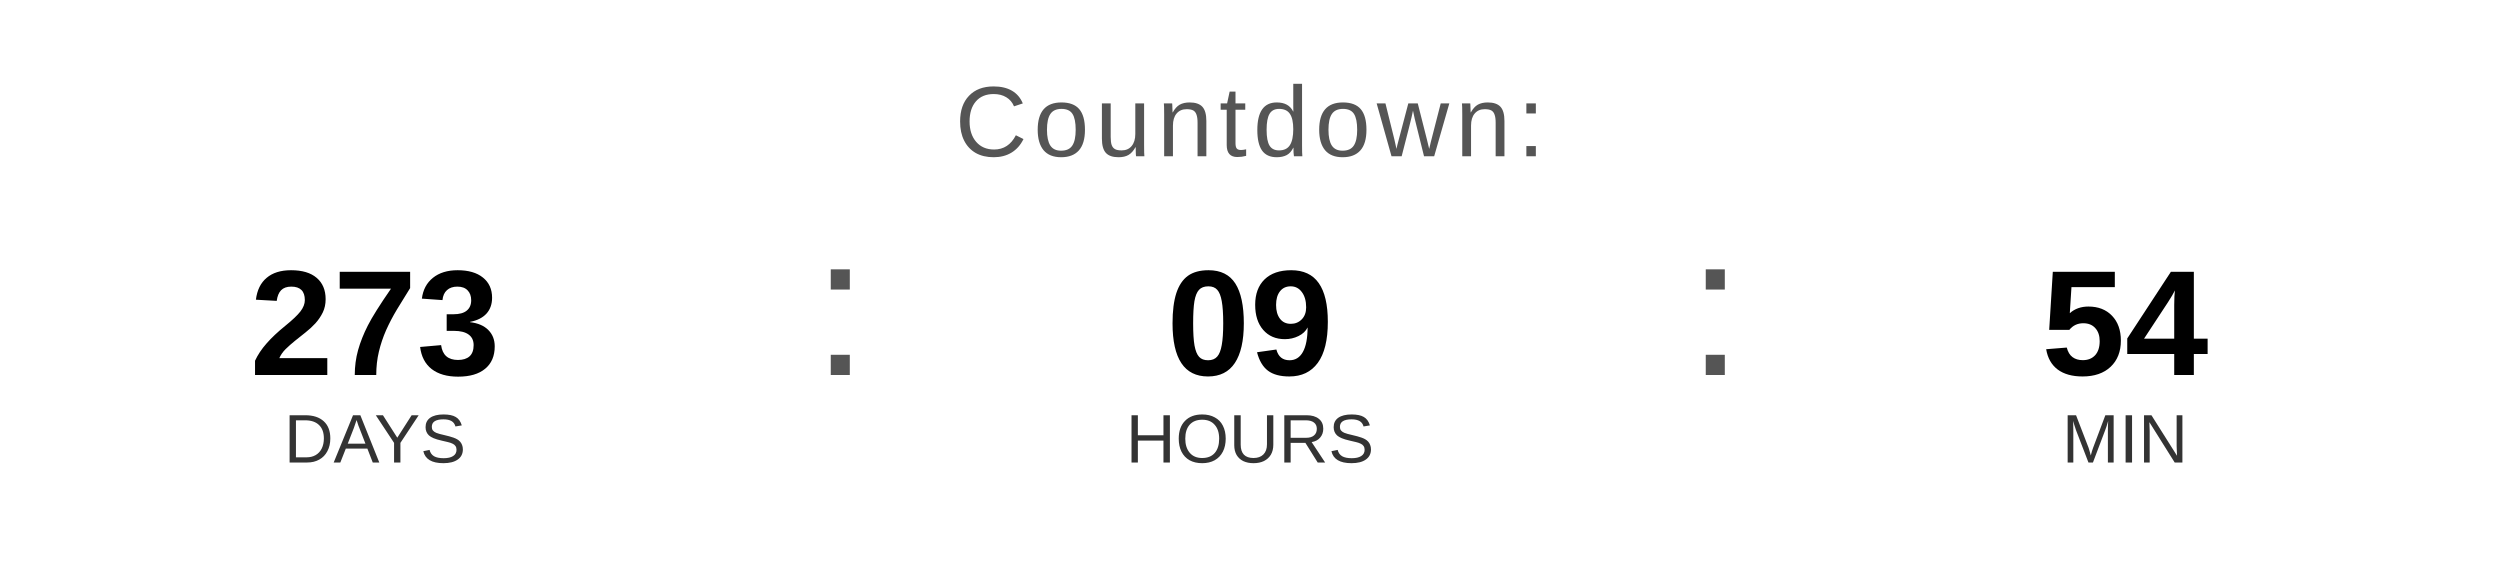
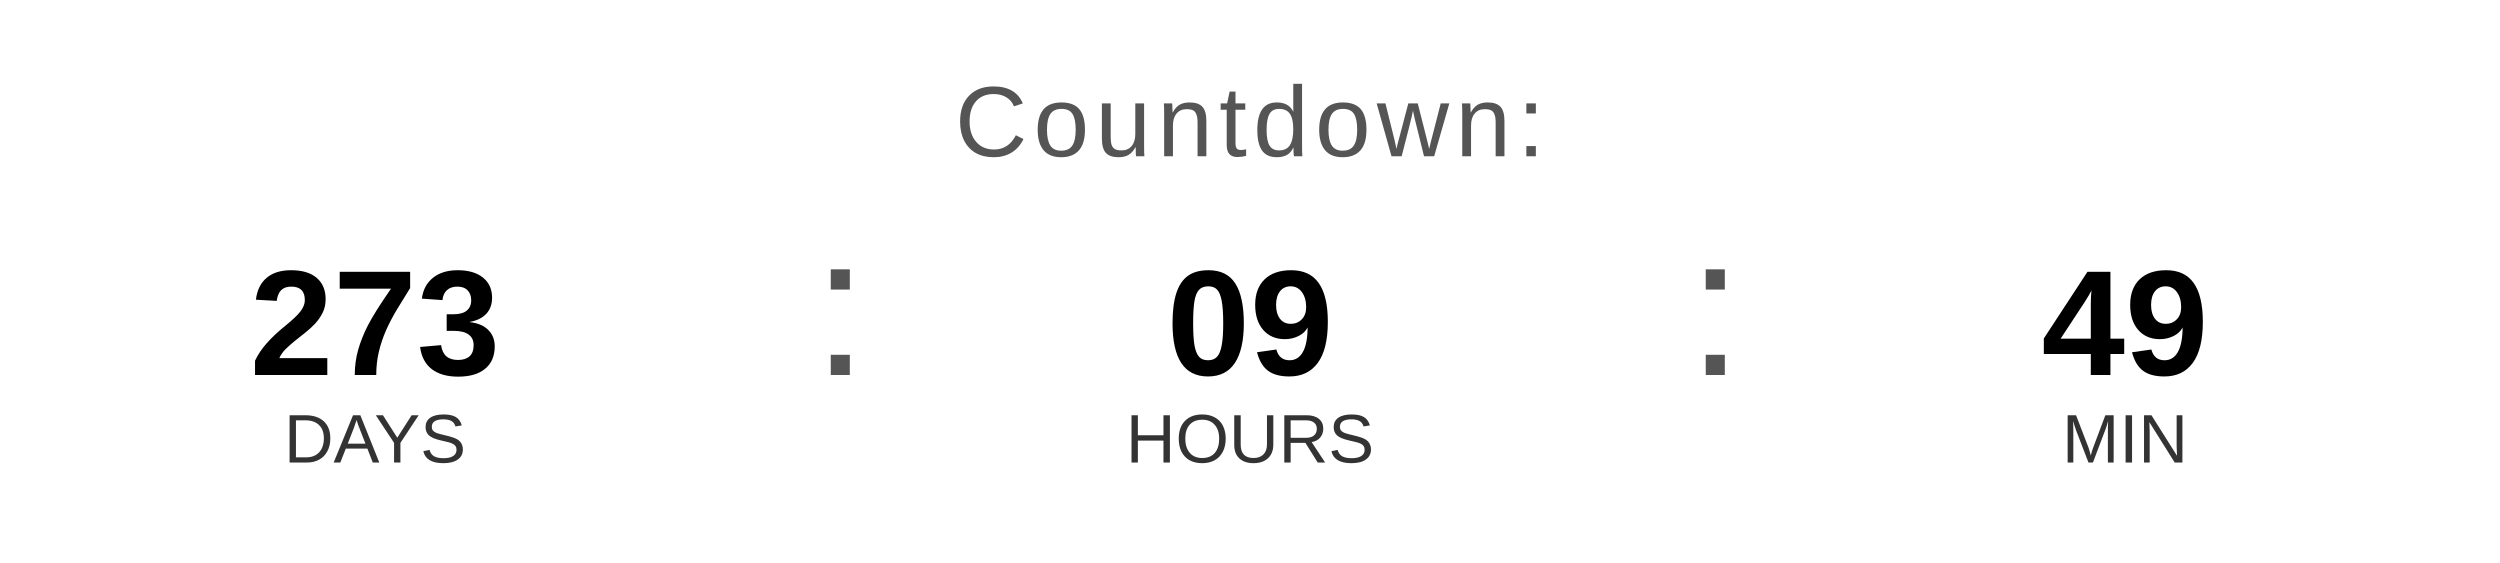
<svg xmlns="http://www.w3.org/2000/svg" width="400" height="90" viewBox="0 0 400 90">
  <text x="200" y="25" font-family="Arial, Helvetica, sans-serif" font-size="16" fill="#555555" text-anchor="middle" letter-spacing="1">
    Countdown:
  </text>
  <text x="60" y="60" font-family="Arial, Helvetica, sans-serif" font-size="24" font-weight="bold" fill="#000000" text-anchor="middle">273</text>
  <text x="60" y="74" font-family="Arial, Helvetica, sans-serif" font-size="11" fill="#333333" text-anchor="middle">DAYS</text>
  <text x="130" y="60" font-family="Arial, sans-serif" font-size="32" fill="#555555">:</text>
  <text x="200" y="60" font-family="Arial, Helvetica, sans-serif" font-size="24" font-weight="bold" fill="#000000" text-anchor="middle">09</text>
  <text x="200" y="74" font-family="Arial, Helvetica, sans-serif" font-size="11" fill="#333333" text-anchor="middle">HOURS</text>
  <text x="270" y="60" font-family="Arial, sans-serif" font-size="32" fill="#555555">:</text>
-   <text x="340" y="60" font-family="Arial, Helvetica, sans-serif" font-size="24" font-weight="bold" fill="#000000" text-anchor="middle">54</text>
+   <text x="340" y="60" font-family="Arial, Helvetica, sans-serif" font-size="24" font-weight="bold" fill="#000000" text-anchor="middle">49</text>
  <text x="340" y="74" font-family="Arial, Helvetica, sans-serif" font-size="11" fill="#333333" text-anchor="middle">MIN</text>
</svg>
